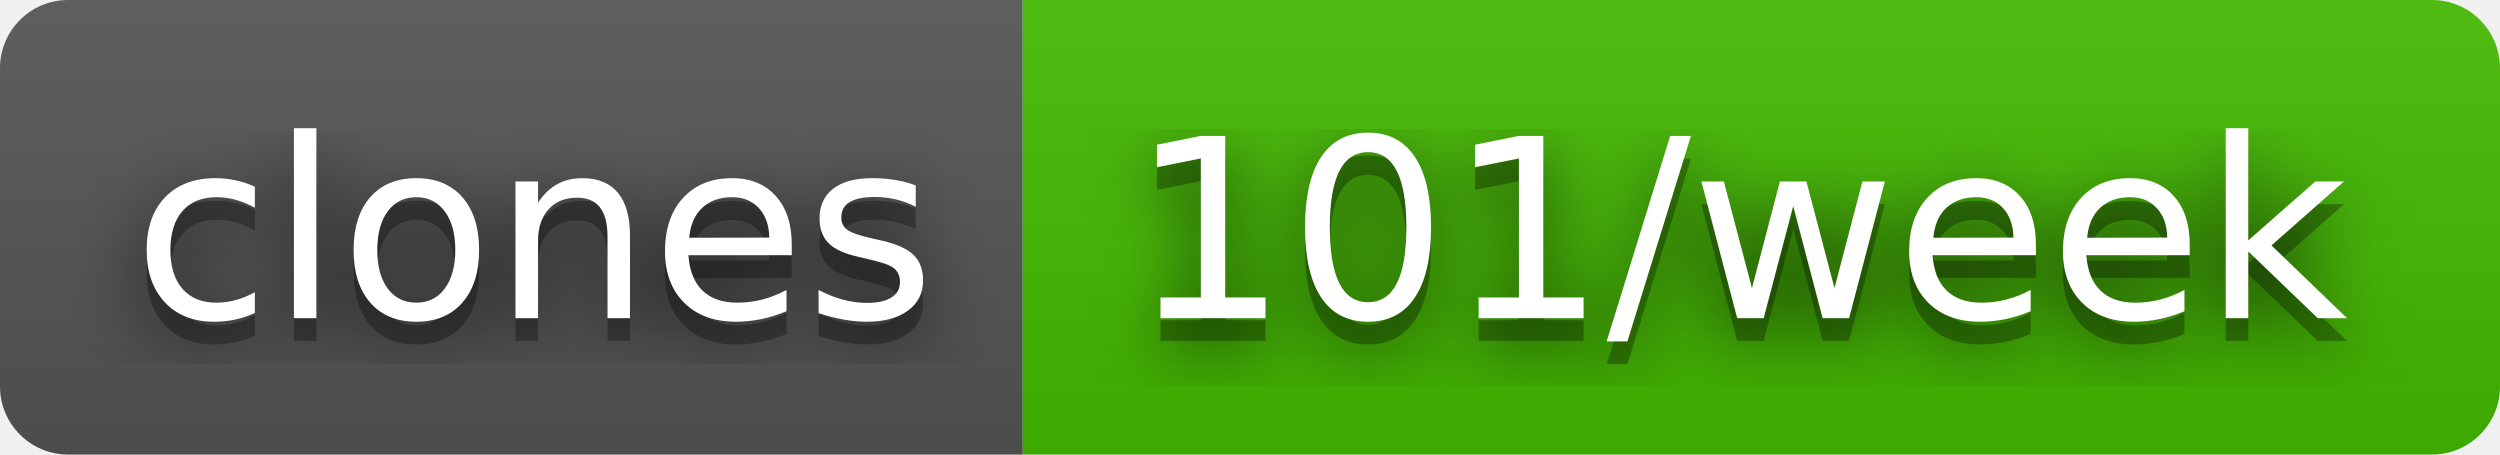
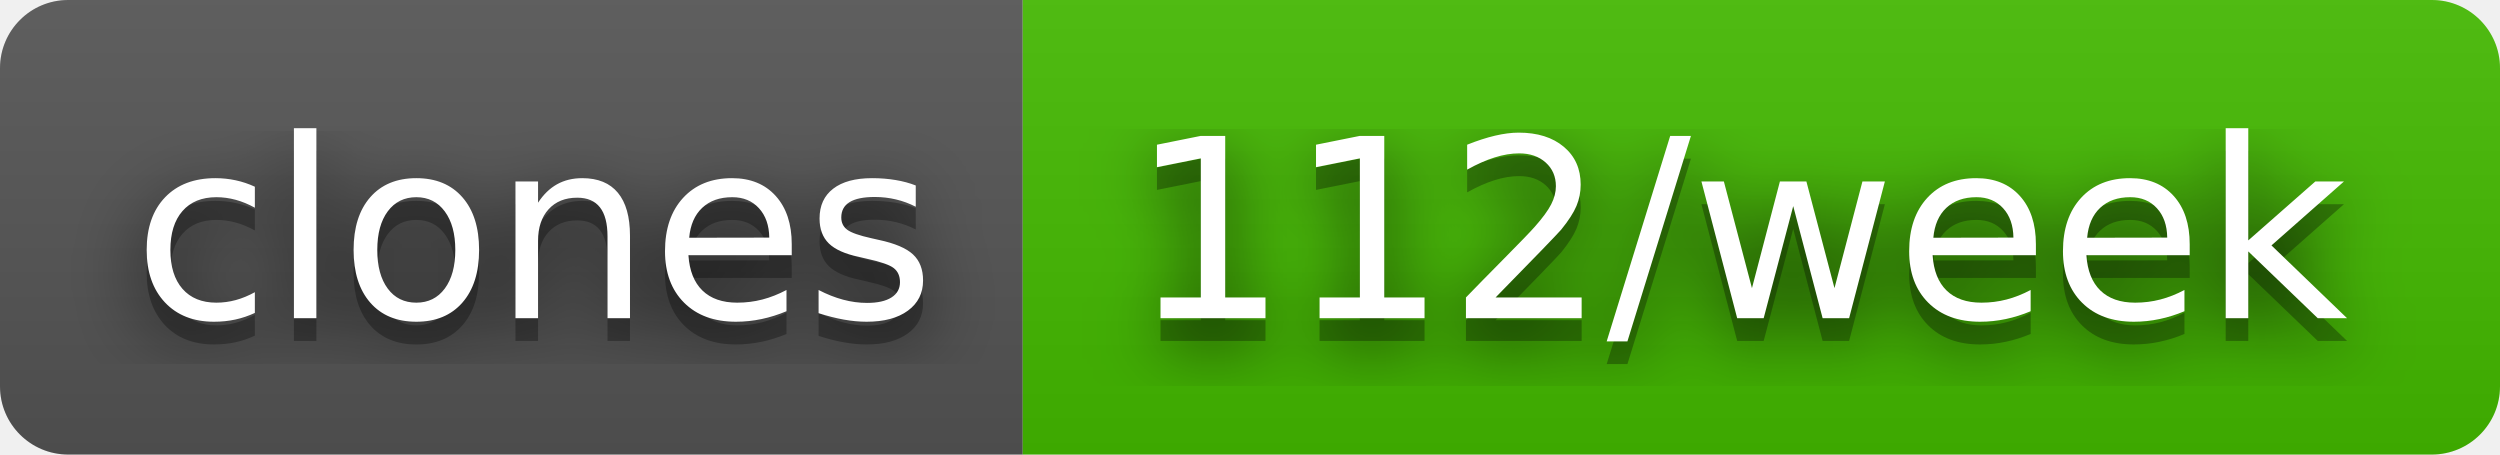
- <svg xmlns="http://www.w3.org/2000/svg" width="110" height="20" role="img" aria-label="clones: 101/week">
+ <svg xmlns="http://www.w3.org/2000/svg" width="110" height="20" role="img" aria-label="clones: 112/week">
  <filter id="blur">
    <feGaussianBlur stdDeviation="16" />
  </filter>
  <linearGradient id="s" x2="0" y2="100%">
    <stop offset="0" stop-color="#bbb" stop-opacity=".1" />
    <stop offset="1" stop-opacity=".1" />
  </linearGradient>
  <clipPath id="r">
    <rect width="110" height="20" rx="3" />
  </clipPath>
  <g clip-path="url(#r)">
    <rect width="45" height="20" fill="#555" />
    <rect x="45" width="65" height="20" fill="#4b0" />
    <rect width="110" height="20" fill="url(#s)" />
  </g>
  <g fill="#fff" text-anchor="middle" font-family="Verdana,Geneva,DejaVu Sans,sans-serif" text-rendering="geometricPrecision" font-size="110">
    <g transform="scale(.1)">
      <g aria-hidden="true" fill="#010101">
        <text x="235" y="150" fill-opacity=".8" filter="url(#blur)" textLength="350">clones</text>
        <text x="235" y="150" fill-opacity=".3" textLength="350">clones</text>
      </g>
      <text x="235" y="140" textLength="350">clones</text>
    </g>
    <g transform="scale(.1)">
      <g aria-hidden="true" fill="#010101">
-         <text x="765" y="150" fill-opacity=".8" filter="url(#blur)" textLength="550">101/week</text>
-         <text x="765" y="150" fill-opacity=".3" textLength="550">101/week</text>
+         <text x="765" y="150" fill-opacity=".8" filter="url(#blur)" textLength="550">112/week</text>
+         <text x="765" y="150" fill-opacity=".3" textLength="550">112/week</text>
      </g>
-       <text x="765" y="140" textLength="550">101/week</text>
+       <text x="765" y="140" textLength="550">112/week</text>
    </g>
  </g>
</svg>
